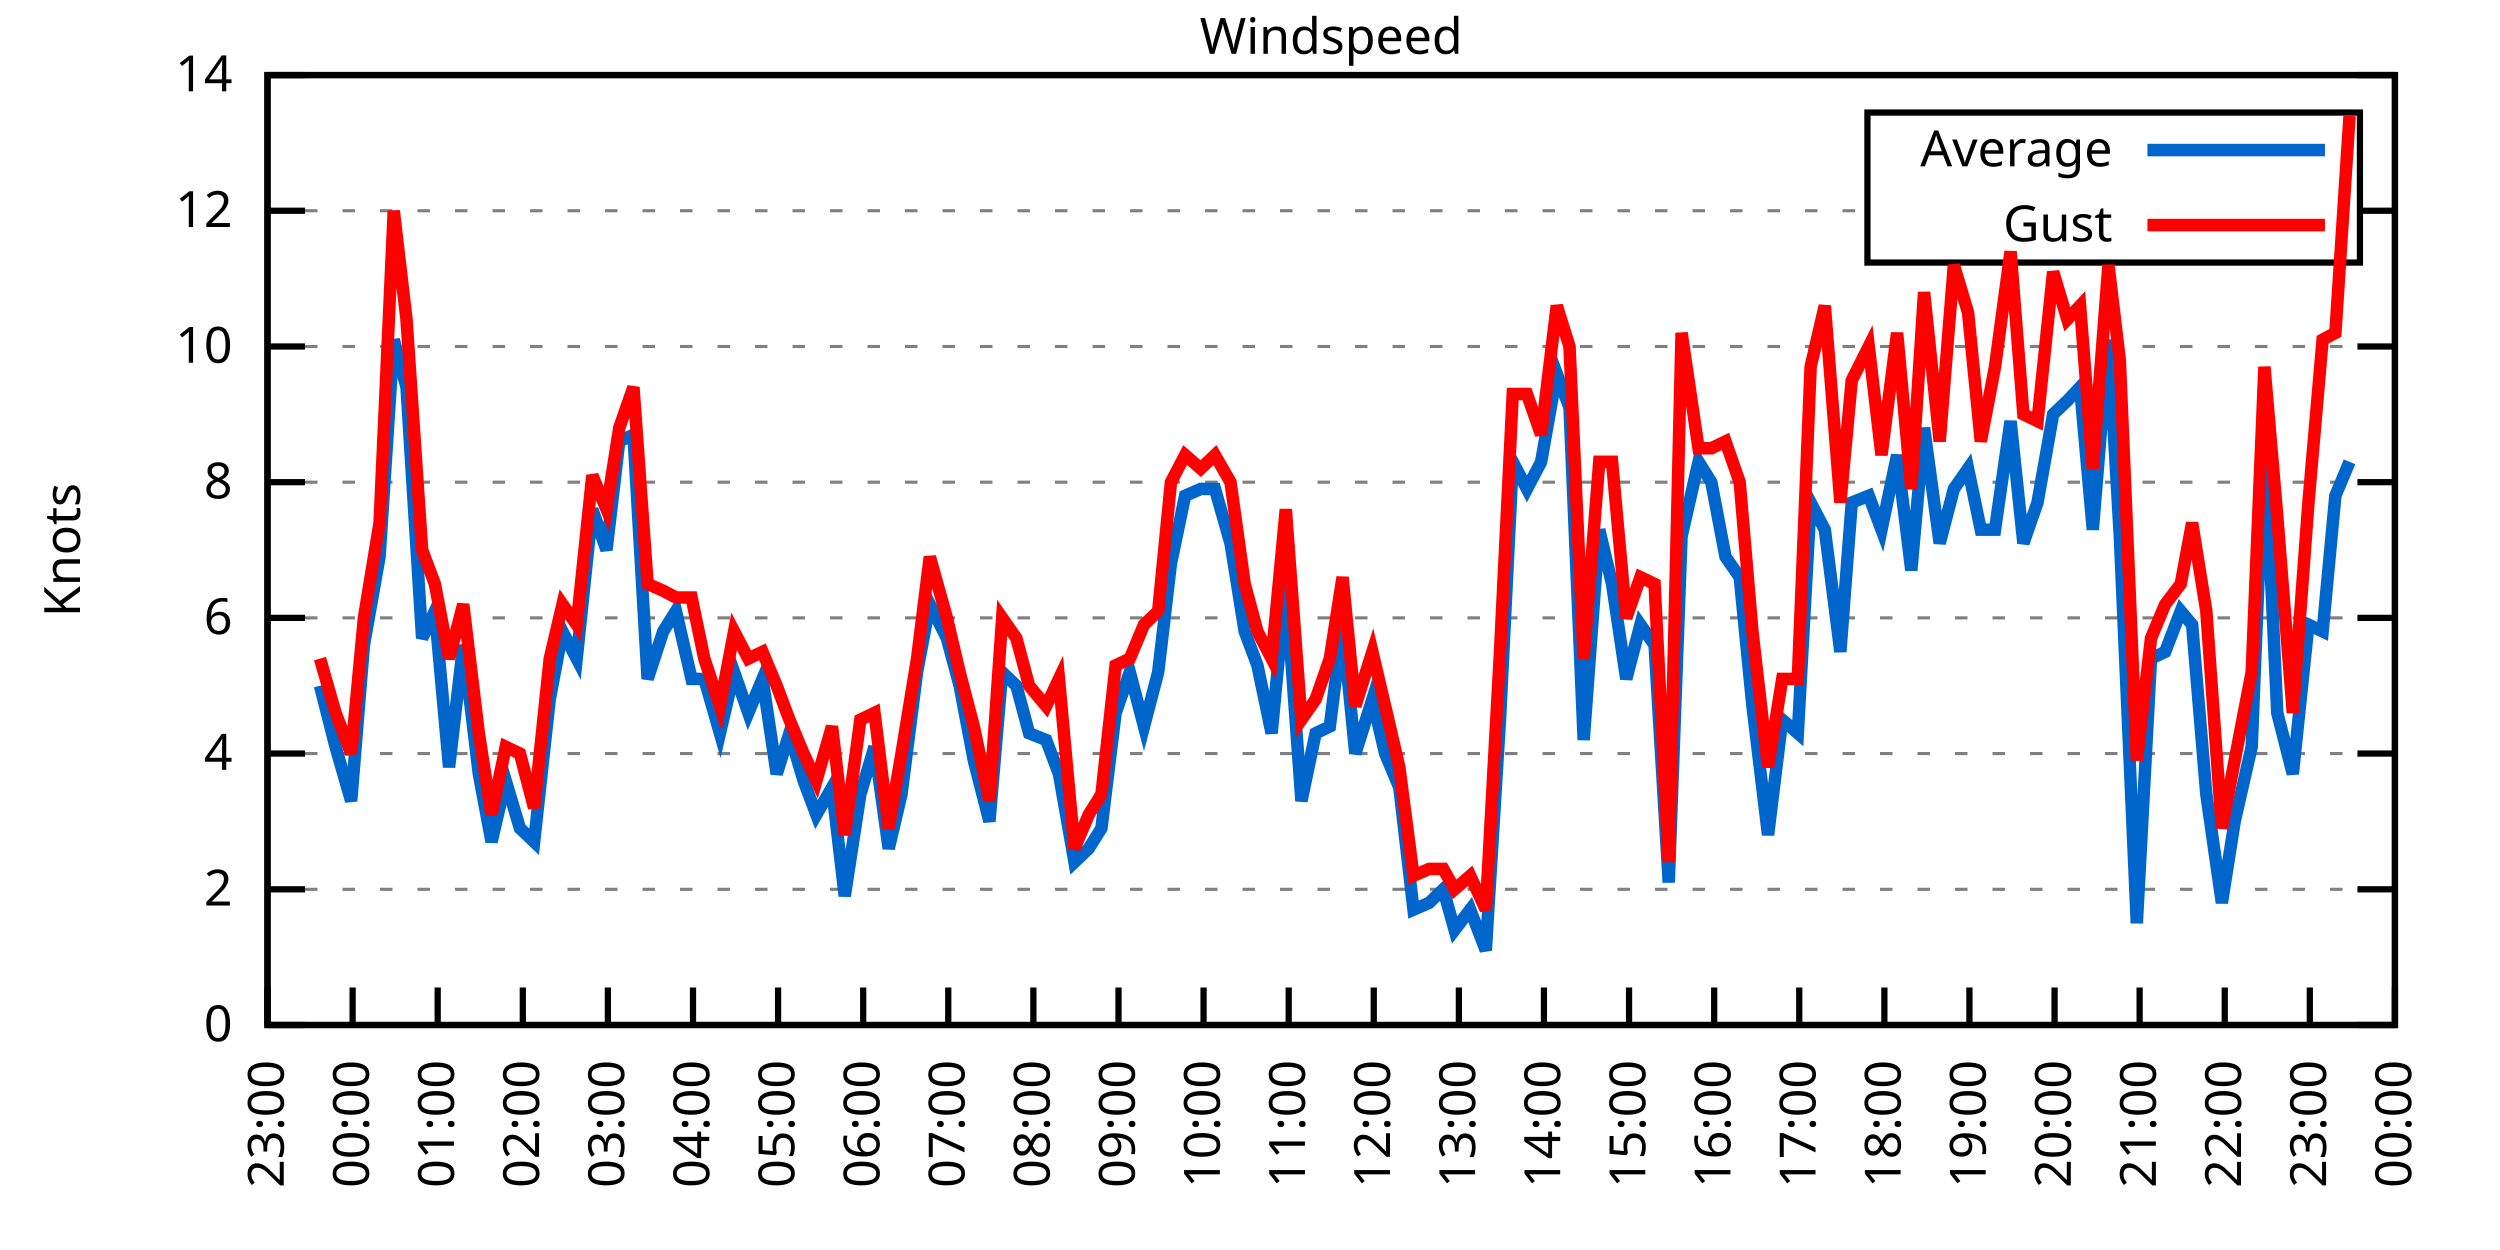
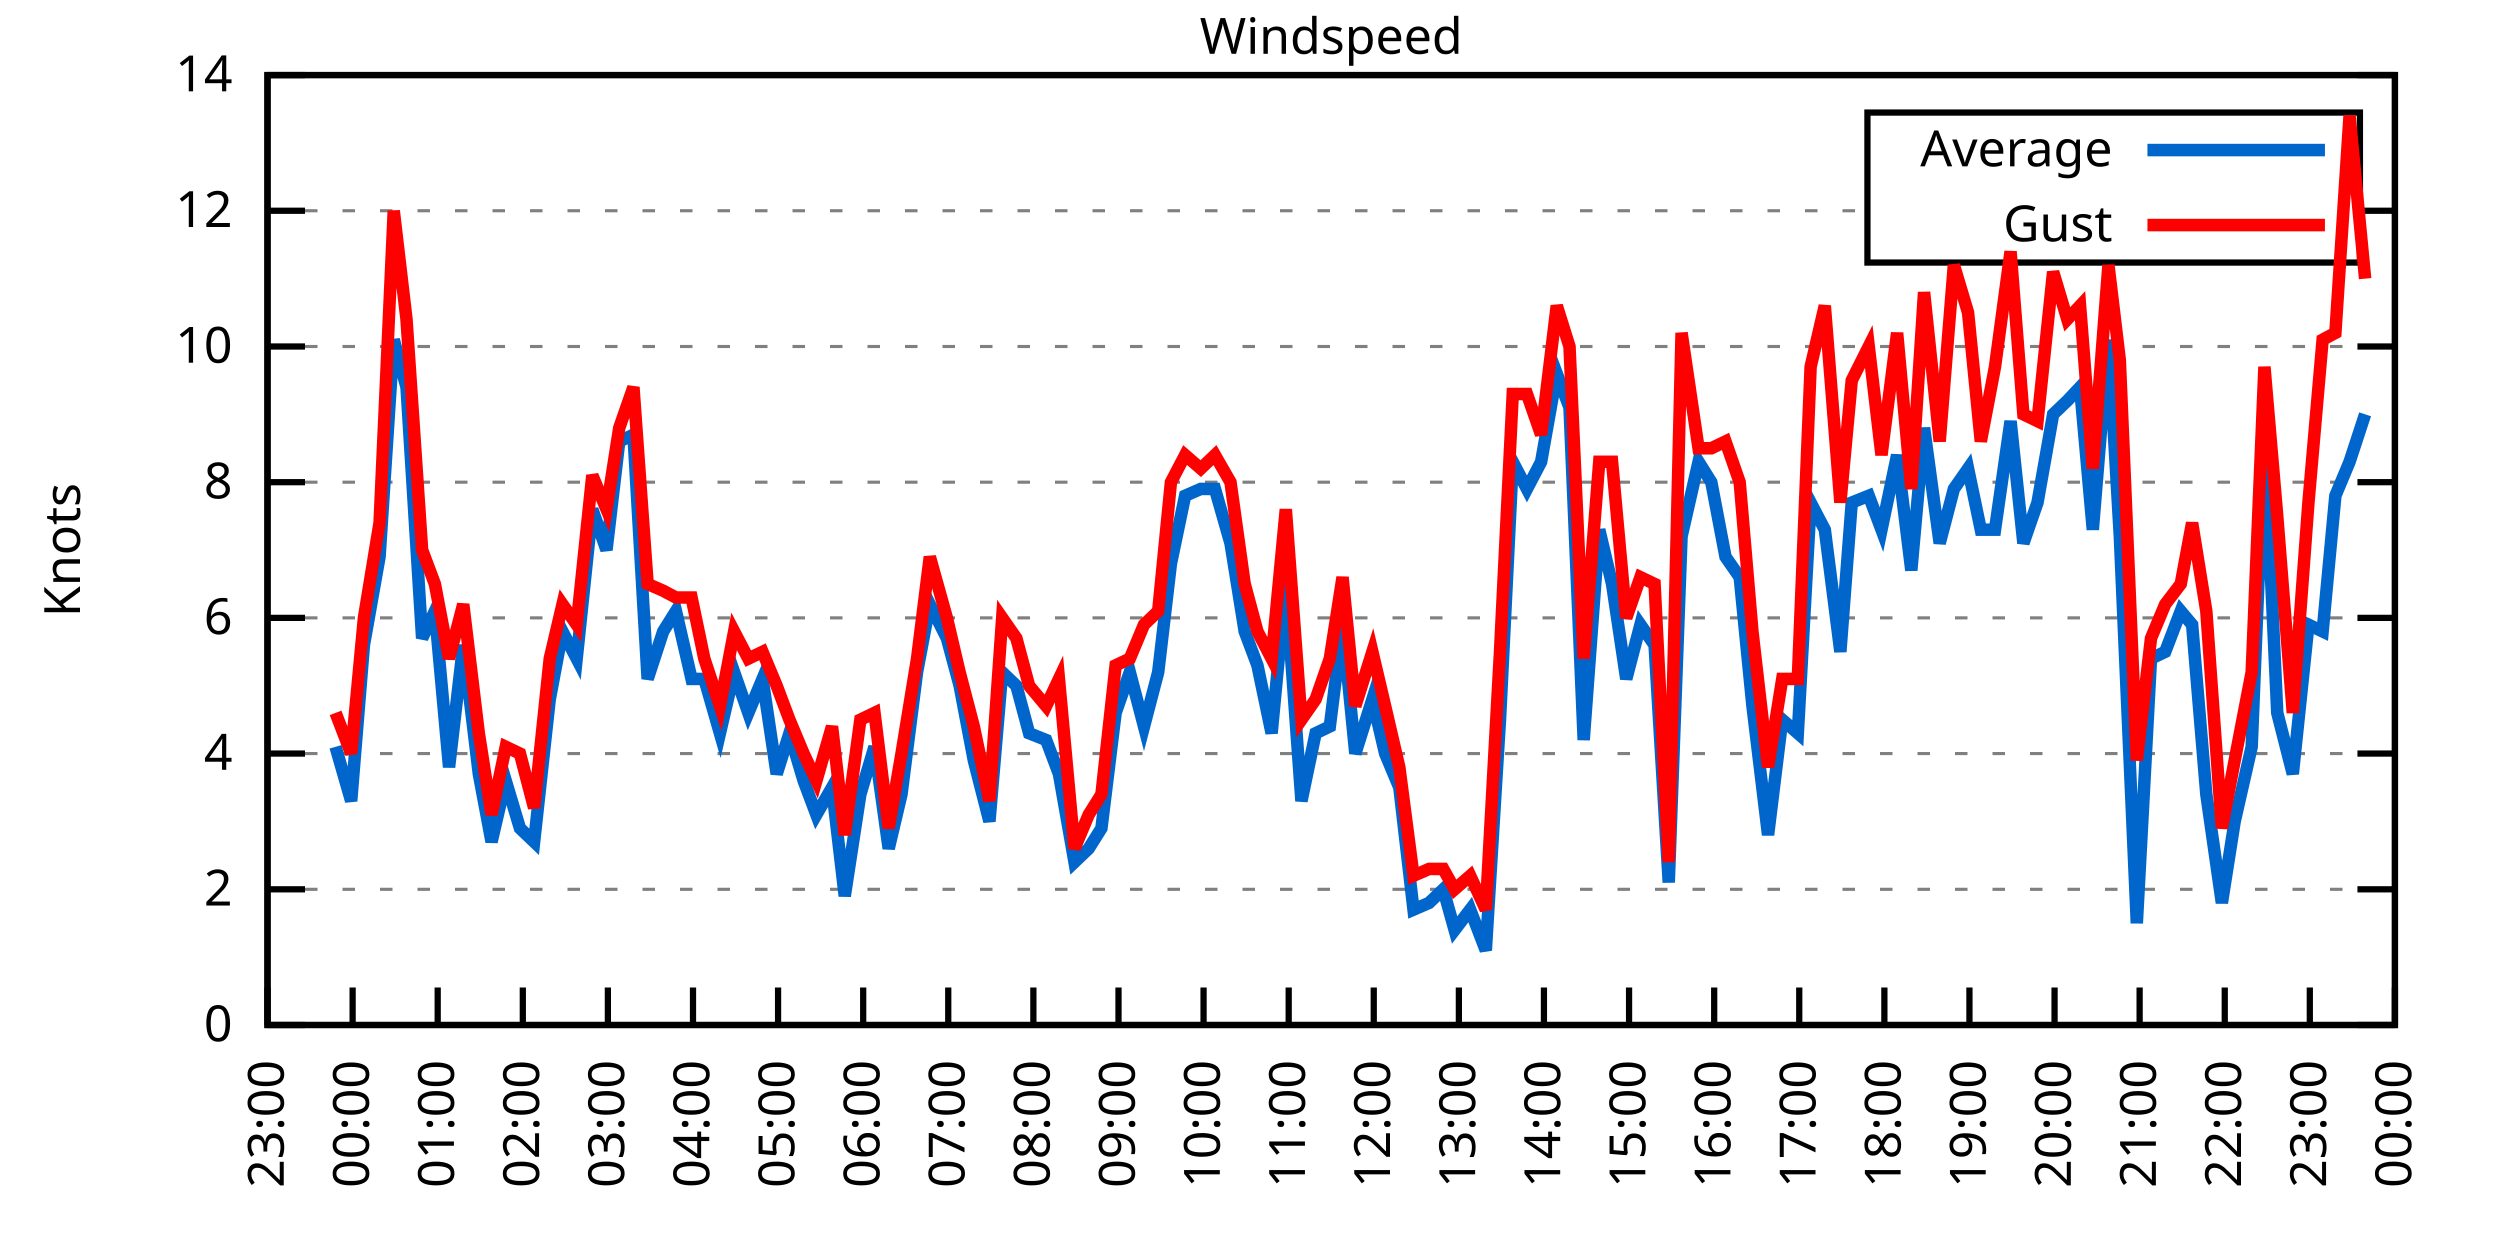
<svg xmlns="http://www.w3.org/2000/svg" xmlns:xlink="http://www.w3.org/1999/xlink" width="400" height="200" viewBox="0 0 400 200">
  <g id="gnuplot_canvas">
    <rect x="0" y="0" width="400" height="200" fill="none" />
    <defs>
      <circle id="gpDot" r="0.5" stroke-width="0.5" stroke="currentColor" />
      <path id="gpPt0" stroke-width="0.333" stroke="currentColor" d="M-1,0 h2 M0,-1 v2" />
      <path id="gpPt1" stroke-width="0.333" stroke="currentColor" d="M-1,-1 L1,1 M1,-1 L-1,1" />
      <path id="gpPt2" stroke-width="0.333" stroke="currentColor" d="M-1,0 L1,0 M0,-1 L0,1 M-1,-1 L1,1 M-1,1 L1,-1" />
      <rect id="gpPt3" stroke-width="0.333" stroke="currentColor" x="-1" y="-1" width="2" height="2" />
      <rect id="gpPt4" stroke-width="0.333" stroke="currentColor" fill="currentColor" x="-1" y="-1" width="2" height="2" />
      <circle id="gpPt5" stroke-width="0.333" stroke="currentColor" cx="0" cy="0" r="1" />
      <use xlink:href="#gpPt5" id="gpPt6" fill="currentColor" stroke="none" />
      <path id="gpPt7" stroke-width="0.333" stroke="currentColor" d="M0,-1.33 L-1.33,0.67 L1.33,0.67 z" />
      <use xlink:href="#gpPt7" id="gpPt8" fill="currentColor" stroke="none" />
      <use xlink:href="#gpPt7" id="gpPt9" stroke="currentColor" transform="rotate(180)" />
      <use xlink:href="#gpPt9" id="gpPt10" fill="currentColor" stroke="none" />
      <use xlink:href="#gpPt3" id="gpPt11" stroke="currentColor" transform="rotate(45)" />
      <use xlink:href="#gpPt11" id="gpPt12" fill="currentColor" stroke="none" />
      <path id="gpPt13" stroke-width="0.333" stroke="currentColor" d="M0,1.330 L1.265,0.411 L0.782,-1.067 L-0.782,-1.076 L-1.265,0.411 z" />
      <use xlink:href="#gpPt13" id="gpPt14" fill="currentColor" stroke="none" />
      <filter id="textbox" filterUnits="objectBoundingBox" x="0" y="0" height="1" width="1">
        <feFlood flood-color="white" flood-opacity="1" result="bgnd" />
        <feComposite in="SourceGraphic" in2="bgnd" operator="atop" />
      </filter>
      <filter id="greybox" filterUnits="objectBoundingBox" x="0" y="0" height="1" width="1">
        <feFlood flood-color="lightgrey" flood-opacity="1" result="grey" />
        <feComposite in="SourceGraphic" in2="grey" operator="atop" />
      </filter>
    </defs>
    <g fill="none" color="white" stroke="currentColor" stroke-width="1.00" stroke-linecap="butt" stroke-linejoin="miter">
</g>
    <g fill="none" color="black" stroke="currentColor" stroke-width="1.00" stroke-linecap="butt" stroke-linejoin="miter">
      <g stroke="none" shape-rendering="crispEdges">
        <polygon fill="rgb(255, 255, 255)" points="42.80,164.00 383.18,164.00 383.18,12.02 42.80,12.02 " />
      </g>
    </g>
    <g fill="none" color="black" stroke="currentColor" stroke-width="1.00" stroke-linecap="butt" stroke-linejoin="miter">
</g>
    <g fill="none" color="black" stroke="black" stroke-width="0.50" stroke-linecap="butt" stroke-linejoin="miter">
</g>
    <g fill="none" color="gray" stroke="currentColor" stroke-width="0.50" stroke-linecap="butt" stroke-linejoin="miter">
      <path stroke="gray" stroke-dasharray="2,4" class="gridline" d="M42.80,164.00 L383.19,164.00  " />
    </g>
    <g fill="none" color="gray" stroke="gray" stroke-width="1.00" stroke-linecap="butt" stroke-linejoin="miter">
</g>
    <g fill="none" color="black" stroke="currentColor" stroke-width="1.00" stroke-linecap="butt" stroke-linejoin="miter">
      <path stroke="black" d="M42.80,164.00 L48.80,164.00 M383.19,164.00 L377.19,164.00  " />
      <g transform="translate(37.20,166.60)" stroke="none" fill="black" font-family="Sans" font-size="8.00" text-anchor="end">
        <text>
          <tspan font-family="Sans"> 0</tspan>
        </text>
      </g>
    </g>
    <g fill="none" color="black" stroke="currentColor" stroke-width="1.00" stroke-linecap="butt" stroke-linejoin="miter">
</g>
    <g fill="none" color="black" stroke="black" stroke-width="0.50" stroke-linecap="butt" stroke-linejoin="miter">
</g>
    <g fill="none" color="gray" stroke="currentColor" stroke-width="0.50" stroke-linecap="butt" stroke-linejoin="miter">
      <path stroke="gray" stroke-dasharray="2,4" class="gridline" d="M42.80,142.29 L383.19,142.29  " />
    </g>
    <g fill="none" color="gray" stroke="gray" stroke-width="1.00" stroke-linecap="butt" stroke-linejoin="miter">
</g>
    <g fill="none" color="black" stroke="currentColor" stroke-width="1.00" stroke-linecap="butt" stroke-linejoin="miter">
      <path stroke="black" d="M42.80,142.29 L48.80,142.29 M383.19,142.29 L377.19,142.29  " />
      <g transform="translate(37.20,144.89)" stroke="none" fill="black" font-family="Sans" font-size="8.00" text-anchor="end">
        <text>
          <tspan font-family="Sans"> 2</tspan>
        </text>
      </g>
    </g>
    <g fill="none" color="black" stroke="currentColor" stroke-width="1.00" stroke-linecap="butt" stroke-linejoin="miter">
</g>
    <g fill="none" color="black" stroke="black" stroke-width="0.50" stroke-linecap="butt" stroke-linejoin="miter">
</g>
    <g fill="none" color="gray" stroke="currentColor" stroke-width="0.50" stroke-linecap="butt" stroke-linejoin="miter">
      <path stroke="gray" stroke-dasharray="2,4" class="gridline" d="M42.80,120.57 L383.19,120.57  " />
    </g>
    <g fill="none" color="gray" stroke="gray" stroke-width="1.00" stroke-linecap="butt" stroke-linejoin="miter">
</g>
    <g fill="none" color="black" stroke="currentColor" stroke-width="1.00" stroke-linecap="butt" stroke-linejoin="miter">
      <path stroke="black" d="M42.80,120.57 L48.80,120.57 M383.19,120.57 L377.19,120.57  " />
      <g transform="translate(37.20,123.17)" stroke="none" fill="black" font-family="Sans" font-size="8.00" text-anchor="end">
        <text>
          <tspan font-family="Sans"> 4</tspan>
        </text>
      </g>
    </g>
    <g fill="none" color="black" stroke="currentColor" stroke-width="1.00" stroke-linecap="butt" stroke-linejoin="miter">
</g>
    <g fill="none" color="black" stroke="black" stroke-width="0.50" stroke-linecap="butt" stroke-linejoin="miter">
</g>
    <g fill="none" color="gray" stroke="currentColor" stroke-width="0.50" stroke-linecap="butt" stroke-linejoin="miter">
      <path stroke="gray" stroke-dasharray="2,4" class="gridline" d="M42.80,98.86 L383.19,98.86  " />
    </g>
    <g fill="none" color="gray" stroke="gray" stroke-width="1.00" stroke-linecap="butt" stroke-linejoin="miter">
</g>
    <g fill="none" color="black" stroke="currentColor" stroke-width="1.00" stroke-linecap="butt" stroke-linejoin="miter">
      <path stroke="black" d="M42.80,98.86 L48.80,98.86 M383.19,98.86 L377.19,98.86  " />
      <g transform="translate(37.20,101.46)" stroke="none" fill="black" font-family="Sans" font-size="8.00" text-anchor="end">
        <text>
          <tspan font-family="Sans"> 6</tspan>
        </text>
      </g>
    </g>
    <g fill="none" color="black" stroke="currentColor" stroke-width="1.00" stroke-linecap="butt" stroke-linejoin="miter">
</g>
    <g fill="none" color="black" stroke="black" stroke-width="0.50" stroke-linecap="butt" stroke-linejoin="miter">
</g>
    <g fill="none" color="gray" stroke="currentColor" stroke-width="0.50" stroke-linecap="butt" stroke-linejoin="miter">
      <path stroke="gray" stroke-dasharray="2,4" class="gridline" d="M42.80,77.15 L383.19,77.15  " />
    </g>
    <g fill="none" color="gray" stroke="gray" stroke-width="1.00" stroke-linecap="butt" stroke-linejoin="miter">
</g>
    <g fill="none" color="black" stroke="currentColor" stroke-width="1.00" stroke-linecap="butt" stroke-linejoin="miter">
      <path stroke="black" d="M42.80,77.15 L48.80,77.15 M383.19,77.15 L377.19,77.15  " />
      <g transform="translate(37.20,79.75)" stroke="none" fill="black" font-family="Sans" font-size="8.00" text-anchor="end">
        <text>
          <tspan font-family="Sans"> 8</tspan>
        </text>
      </g>
    </g>
    <g fill="none" color="black" stroke="currentColor" stroke-width="1.00" stroke-linecap="butt" stroke-linejoin="miter">
</g>
    <g fill="none" color="black" stroke="black" stroke-width="0.50" stroke-linecap="butt" stroke-linejoin="miter">
</g>
    <g fill="none" color="gray" stroke="currentColor" stroke-width="0.50" stroke-linecap="butt" stroke-linejoin="miter">
      <path stroke="gray" stroke-dasharray="2,4" class="gridline" d="M42.80,55.44 L383.19,55.44  " />
    </g>
    <g fill="none" color="gray" stroke="gray" stroke-width="1.00" stroke-linecap="butt" stroke-linejoin="miter">
</g>
    <g fill="none" color="black" stroke="currentColor" stroke-width="1.00" stroke-linecap="butt" stroke-linejoin="miter">
      <path stroke="black" d="M42.80,55.44 L48.80,55.44 M383.19,55.44 L377.19,55.44  " />
      <g transform="translate(37.20,58.04)" stroke="none" fill="black" font-family="Sans" font-size="8.00" text-anchor="end">
        <text>
          <tspan font-family="Sans"> 10</tspan>
        </text>
      </g>
    </g>
    <g fill="none" color="black" stroke="currentColor" stroke-width="1.00" stroke-linecap="butt" stroke-linejoin="miter">
</g>
    <g fill="none" color="black" stroke="black" stroke-width="0.50" stroke-linecap="butt" stroke-linejoin="miter">
</g>
    <g fill="none" color="gray" stroke="currentColor" stroke-width="0.50" stroke-linecap="butt" stroke-linejoin="miter">
      <path stroke="gray" stroke-dasharray="2,4" class="gridline" d="M42.80,33.72 L298.79,33.72 M377.59,33.72 L383.19,33.72  " />
    </g>
    <g fill="none" color="gray" stroke="gray" stroke-width="1.00" stroke-linecap="butt" stroke-linejoin="miter">
</g>
    <g fill="none" color="black" stroke="currentColor" stroke-width="1.00" stroke-linecap="butt" stroke-linejoin="miter">
      <path stroke="black" d="M42.80,33.72 L48.80,33.72 M383.19,33.72 L377.19,33.72  " />
      <g transform="translate(37.20,36.32)" stroke="none" fill="black" font-family="Sans" font-size="8.00" text-anchor="end">
        <text>
          <tspan font-family="Sans"> 12</tspan>
        </text>
      </g>
    </g>
    <g fill="none" color="black" stroke="currentColor" stroke-width="1.00" stroke-linecap="butt" stroke-linejoin="miter">
</g>
    <g fill="none" color="black" stroke="black" stroke-width="0.50" stroke-linecap="butt" stroke-linejoin="miter">
</g>
    <g fill="none" color="gray" stroke="currentColor" stroke-width="0.50" stroke-linecap="butt" stroke-linejoin="miter">
      <path stroke="gray" stroke-dasharray="2,4" class="gridline" d="M42.80,12.01 L383.19,12.01  " />
    </g>
    <g fill="none" color="gray" stroke="gray" stroke-width="1.00" stroke-linecap="butt" stroke-linejoin="miter">
</g>
    <g fill="none" color="black" stroke="currentColor" stroke-width="1.00" stroke-linecap="butt" stroke-linejoin="miter">
      <path stroke="black" d="M42.80,12.01 L48.80,12.01 M383.19,12.01 L377.19,12.01  " />
      <g transform="translate(37.20,14.61)" stroke="none" fill="black" font-family="Sans" font-size="8.00" text-anchor="end">
        <text>
          <tspan font-family="Sans"> 14</tspan>
        </text>
      </g>
    </g>
    <g fill="none" color="black" stroke="currentColor" stroke-width="1.00" stroke-linecap="butt" stroke-linejoin="miter">
      <path stroke="black" d="M42.80,164.00 L42.80,158.00  " />
      <g transform="translate(45.40,169.60) rotate(270.00)" stroke="none" fill="black" font-family="Sans" font-size="8.00" text-anchor="end">
        <text>
          <tspan font-family="Sans">23:00</tspan>
        </text>
      </g>
    </g>
    <g fill="none" color="black" stroke="currentColor" stroke-width="1.00" stroke-linecap="butt" stroke-linejoin="miter">
      <path stroke="black" d="M56.42,164.00 L56.42,158.00  " />
      <g transform="translate(59.02,169.60) rotate(270.00)" stroke="none" fill="black" font-family="Sans" font-size="8.00" text-anchor="end">
        <text>
          <tspan font-family="Sans">00:00</tspan>
        </text>
      </g>
    </g>
    <g fill="none" color="black" stroke="currentColor" stroke-width="1.00" stroke-linecap="butt" stroke-linejoin="miter">
      <path stroke="black" d="M70.03,164.00 L70.03,158.00  " />
      <g transform="translate(72.63,169.60) rotate(270.00)" stroke="none" fill="black" font-family="Sans" font-size="8.00" text-anchor="end">
        <text>
          <tspan font-family="Sans">01:00</tspan>
        </text>
      </g>
    </g>
    <g fill="none" color="black" stroke="currentColor" stroke-width="1.00" stroke-linecap="butt" stroke-linejoin="miter">
      <path stroke="black" d="M83.65,164.00 L83.65,158.00  " />
      <g transform="translate(86.25,169.60) rotate(270.00)" stroke="none" fill="black" font-family="Sans" font-size="8.00" text-anchor="end">
        <text>
          <tspan font-family="Sans">02:00</tspan>
        </text>
      </g>
    </g>
    <g fill="none" color="black" stroke="currentColor" stroke-width="1.00" stroke-linecap="butt" stroke-linejoin="miter">
      <path stroke="black" d="M97.26,164.00 L97.26,158.00  " />
      <g transform="translate(99.86,169.60) rotate(270.00)" stroke="none" fill="black" font-family="Sans" font-size="8.00" text-anchor="end">
        <text>
          <tspan font-family="Sans">03:00</tspan>
        </text>
      </g>
    </g>
    <g fill="none" color="black" stroke="currentColor" stroke-width="1.00" stroke-linecap="butt" stroke-linejoin="miter">
      <path stroke="black" d="M110.88,164.00 L110.88,158.00  " />
      <g transform="translate(113.48,169.60) rotate(270.00)" stroke="none" fill="black" font-family="Sans" font-size="8.00" text-anchor="end">
        <text>
          <tspan font-family="Sans">04:00</tspan>
        </text>
      </g>
    </g>
    <g fill="none" color="black" stroke="currentColor" stroke-width="1.00" stroke-linecap="butt" stroke-linejoin="miter">
      <path stroke="black" d="M124.49,164.00 L124.49,158.00  " />
      <g transform="translate(127.09,169.60) rotate(270.00)" stroke="none" fill="black" font-family="Sans" font-size="8.00" text-anchor="end">
        <text>
          <tspan font-family="Sans">05:00</tspan>
        </text>
      </g>
    </g>
    <g fill="none" color="black" stroke="currentColor" stroke-width="1.00" stroke-linecap="butt" stroke-linejoin="miter">
      <path stroke="black" d="M138.11,164.00 L138.11,158.00  " />
      <g transform="translate(140.71,169.60) rotate(270.00)" stroke="none" fill="black" font-family="Sans" font-size="8.00" text-anchor="end">
        <text>
          <tspan font-family="Sans">06:00</tspan>
        </text>
      </g>
    </g>
    <g fill="none" color="black" stroke="currentColor" stroke-width="1.00" stroke-linecap="butt" stroke-linejoin="miter">
      <path stroke="black" d="M151.72,164.00 L151.72,158.00  " />
      <g transform="translate(154.32,169.60) rotate(270.00)" stroke="none" fill="black" font-family="Sans" font-size="8.00" text-anchor="end">
        <text>
          <tspan font-family="Sans">07:00</tspan>
        </text>
      </g>
    </g>
    <g fill="none" color="black" stroke="currentColor" stroke-width="1.00" stroke-linecap="butt" stroke-linejoin="miter">
      <path stroke="black" d="M165.34,164.00 L165.34,158.00  " />
      <g transform="translate(167.94,169.60) rotate(270.00)" stroke="none" fill="black" font-family="Sans" font-size="8.00" text-anchor="end">
        <text>
          <tspan font-family="Sans">08:00</tspan>
        </text>
      </g>
    </g>
    <g fill="none" color="black" stroke="currentColor" stroke-width="1.00" stroke-linecap="butt" stroke-linejoin="miter">
      <path stroke="black" d="M178.96,164.00 L178.96,158.00  " />
      <g transform="translate(181.56,169.60) rotate(270.00)" stroke="none" fill="black" font-family="Sans" font-size="8.00" text-anchor="end">
        <text>
          <tspan font-family="Sans">09:00</tspan>
        </text>
      </g>
    </g>
    <g fill="none" color="black" stroke="currentColor" stroke-width="1.00" stroke-linecap="butt" stroke-linejoin="miter">
      <path stroke="black" d="M192.57,164.00 L192.57,158.00  " />
      <g transform="translate(195.17,169.60) rotate(270.00)" stroke="none" fill="black" font-family="Sans" font-size="8.00" text-anchor="end">
        <text>
          <tspan font-family="Sans">10:00</tspan>
        </text>
      </g>
    </g>
    <g fill="none" color="black" stroke="currentColor" stroke-width="1.00" stroke-linecap="butt" stroke-linejoin="miter">
      <path stroke="black" d="M206.19,164.00 L206.19,158.00  " />
      <g transform="translate(208.79,169.60) rotate(270.00)" stroke="none" fill="black" font-family="Sans" font-size="8.00" text-anchor="end">
        <text>
          <tspan font-family="Sans">11:00</tspan>
        </text>
      </g>
    </g>
    <g fill="none" color="black" stroke="currentColor" stroke-width="1.00" stroke-linecap="butt" stroke-linejoin="miter">
      <path stroke="black" d="M219.80,164.00 L219.80,158.00  " />
      <g transform="translate(222.40,169.60) rotate(270.00)" stroke="none" fill="black" font-family="Sans" font-size="8.00" text-anchor="end">
        <text>
          <tspan font-family="Sans">12:00</tspan>
        </text>
      </g>
    </g>
    <g fill="none" color="black" stroke="currentColor" stroke-width="1.00" stroke-linecap="butt" stroke-linejoin="miter">
      <path stroke="black" d="M233.42,164.00 L233.42,158.00  " />
      <g transform="translate(236.02,169.60) rotate(270.00)" stroke="none" fill="black" font-family="Sans" font-size="8.00" text-anchor="end">
        <text>
          <tspan font-family="Sans">13:00</tspan>
        </text>
      </g>
    </g>
    <g fill="none" color="black" stroke="currentColor" stroke-width="1.00" stroke-linecap="butt" stroke-linejoin="miter">
      <path stroke="black" d="M247.03,164.00 L247.03,158.00  " />
      <g transform="translate(249.63,169.60) rotate(270.00)" stroke="none" fill="black" font-family="Sans" font-size="8.00" text-anchor="end">
        <text>
          <tspan font-family="Sans">14:00</tspan>
        </text>
      </g>
    </g>
    <g fill="none" color="black" stroke="currentColor" stroke-width="1.00" stroke-linecap="butt" stroke-linejoin="miter">
      <path stroke="black" d="M260.65,164.00 L260.65,158.00  " />
      <g transform="translate(263.25,169.60) rotate(270.00)" stroke="none" fill="black" font-family="Sans" font-size="8.00" text-anchor="end">
        <text>
          <tspan font-family="Sans">15:00</tspan>
        </text>
      </g>
    </g>
    <g fill="none" color="black" stroke="currentColor" stroke-width="1.00" stroke-linecap="butt" stroke-linejoin="miter">
      <path stroke="black" d="M274.27,164.00 L274.27,158.00  " />
      <g transform="translate(276.87,169.60) rotate(270.00)" stroke="none" fill="black" font-family="Sans" font-size="8.00" text-anchor="end">
        <text>
          <tspan font-family="Sans">16:00</tspan>
        </text>
      </g>
    </g>
    <g fill="none" color="black" stroke="currentColor" stroke-width="1.00" stroke-linecap="butt" stroke-linejoin="miter">
      <path stroke="black" d="M287.88,164.00 L287.88,158.00  " />
      <g transform="translate(290.48,169.60) rotate(270.00)" stroke="none" fill="black" font-family="Sans" font-size="8.00" text-anchor="end">
        <text>
          <tspan font-family="Sans">17:00</tspan>
        </text>
      </g>
    </g>
    <g fill="none" color="black" stroke="currentColor" stroke-width="1.00" stroke-linecap="butt" stroke-linejoin="miter">
      <path stroke="black" d="M301.50,164.00 L301.50,158.00  " />
      <g transform="translate(304.10,169.60) rotate(270.00)" stroke="none" fill="black" font-family="Sans" font-size="8.00" text-anchor="end">
        <text>
          <tspan font-family="Sans">18:00</tspan>
        </text>
      </g>
    </g>
    <g fill="none" color="black" stroke="currentColor" stroke-width="1.00" stroke-linecap="butt" stroke-linejoin="miter">
      <path stroke="black" d="M315.11,164.00 L315.11,158.00  " />
      <g transform="translate(317.71,169.60) rotate(270.00)" stroke="none" fill="black" font-family="Sans" font-size="8.00" text-anchor="end">
        <text>
          <tspan font-family="Sans">19:00</tspan>
        </text>
      </g>
    </g>
    <g fill="none" color="black" stroke="currentColor" stroke-width="1.00" stroke-linecap="butt" stroke-linejoin="miter">
      <path stroke="black" d="M328.73,164.00 L328.73,158.00  " />
      <g transform="translate(331.33,169.60) rotate(270.00)" stroke="none" fill="black" font-family="Sans" font-size="8.00" text-anchor="end">
        <text>
          <tspan font-family="Sans">20:00</tspan>
        </text>
      </g>
    </g>
    <g fill="none" color="black" stroke="currentColor" stroke-width="1.00" stroke-linecap="butt" stroke-linejoin="miter">
      <path stroke="black" d="M342.34,164.00 L342.34,158.00  " />
      <g transform="translate(344.94,169.60) rotate(270.00)" stroke="none" fill="black" font-family="Sans" font-size="8.00" text-anchor="end">
        <text>
          <tspan font-family="Sans">21:00</tspan>
        </text>
      </g>
    </g>
    <g fill="none" color="black" stroke="currentColor" stroke-width="1.00" stroke-linecap="butt" stroke-linejoin="miter">
      <path stroke="black" d="M355.96,164.00 L355.96,158.00  " />
      <g transform="translate(358.56,169.60) rotate(270.00)" stroke="none" fill="black" font-family="Sans" font-size="8.00" text-anchor="end">
        <text>
          <tspan font-family="Sans">22:00</tspan>
        </text>
      </g>
    </g>
    <g fill="none" color="black" stroke="currentColor" stroke-width="1.00" stroke-linecap="butt" stroke-linejoin="miter">
      <path stroke="black" d="M369.57,164.00 L369.57,158.00  " />
      <g transform="translate(372.17,169.60) rotate(270.00)" stroke="none" fill="black" font-family="Sans" font-size="8.00" text-anchor="end">
        <text>
          <tspan font-family="Sans">23:00</tspan>
        </text>
      </g>
    </g>
    <g fill="none" color="black" stroke="currentColor" stroke-width="1.00" stroke-linecap="butt" stroke-linejoin="miter">
      <path stroke="black" d="M383.19,164.00 L383.19,158.00  " />
      <g transform="translate(385.79,169.60) rotate(270.00)" stroke="none" fill="black" font-family="Sans" font-size="8.00" text-anchor="end">
        <text>
          <tspan font-family="Sans">00:00</tspan>
        </text>
      </g>
    </g>
    <g fill="none" color="black" stroke="currentColor" stroke-width="1.00" stroke-linecap="butt" stroke-linejoin="miter">
</g>
    <g fill="none" color="black" stroke="currentColor" stroke-width="1.00" stroke-linecap="butt" stroke-linejoin="miter">
      <path stroke="black" d="M42.80,12.01 L42.80,164.00 L383.19,164.00 L383.19,12.01 L42.80,12.01 Z  " />
    </g>
    <g fill="none" color="black" stroke="currentColor" stroke-width="1.00" stroke-linecap="butt" stroke-linejoin="miter">
</g>
    <g fill="none" color="black" stroke="currentColor" stroke-width="1.00" stroke-linecap="butt" stroke-linejoin="miter">
      <path stroke="black" d="M298.79,42.01 L298.79,18.01 L377.59,18.01 L377.59,42.01 L298.79,42.01 Z  " />
    </g>
    <g id="Windspeed_plot_1">
      <g fill="none" color="white" stroke="black" stroke-width="2.00" stroke-linecap="butt" stroke-linejoin="miter">
</g>
      <g fill="none" color="black" stroke="currentColor" stroke-width="2.00" stroke-linecap="butt" stroke-linejoin="miter">
        <g transform="translate(337.99,26.61)" stroke="none" fill="black" font-family="Sans" font-size="8.00" text-anchor="end">
          <text>
            <tspan font-family="Sans">Average</tspan>
          </text>
        </g>
      </g>
      <g fill="none" color="black" stroke="currentColor" stroke-width="2.00" stroke-linecap="butt" stroke-linejoin="miter">
-         <path stroke="rgb(  0, 102, 204)" d="M343.59,24.01 L371.99,24.01 M51.20,109.72 L53.69,119.49 L56.19,128.17 L58.23,103.20 L60.73,89.09 L63.00,54.35   L65.04,61.95 L67.54,102.12 L69.58,97.78 L71.85,122.75 L74.12,103.20 L76.61,123.83 L78.65,134.69 L80.92,124.92   L83.19,132.52 L85.46,134.69 L87.96,111.89 L90.00,101.03 L92.27,105.38 L94.77,81.49 L97.04,88.00 L99.08,70.63   L101.35,69.55 L103.62,108.63 L106.11,101.03 L108.15,97.78 L110.65,108.63 L112.69,108.63 L115.19,117.32 L117.46,107.55   L119.73,114.06 L122.00,108.63 L124.27,123.83 L126.31,117.32 L128.58,124.92 L130.62,130.35 L133.12,126.00 L135.16,143.37   L137.66,127.09 L139.92,119.49 L142.19,135.77 L144.24,127.09 L146.73,107.55 L148.77,96.69 L151.50,102.12 L153.54,109.72   L155.81,121.66 L158.31,131.43 L160.35,107.55 L162.62,109.72 L164.66,117.32 L167.38,118.40 L169.43,123.83 L171.92,137.94   L174.19,135.77 L176.23,132.52 L178.50,114.06 L180.77,107.55 L183.04,116.23 L185.31,107.55 L187.35,90.18 L189.62,79.32   L192.12,78.23 L194.39,78.23 L196.88,86.92 L199.15,101.03 L201.19,106.46 L203.46,117.32 L205.73,93.43 L208.23,128.17   L210.50,117.32 L212.77,116.23 L214.81,99.95 L216.85,120.57 L219.58,111.89 L221.62,120.57 L223.89,126.00 L226.16,145.54   L228.65,144.46 L230.92,142.29 L232.74,148.80 L235.23,145.54 L237.73,152.06 L240.00,115.15 L242.04,73.89 L244.31,78.23   L246.58,73.89 L249.08,59.78 L251.12,65.21 L253.39,118.40 L255.88,84.75 L257.93,93.43 L260.20,108.63 L262.47,99.95   L264.73,103.20 L267.00,141.20 L269.05,85.83 L271.77,73.89 L273.81,77.15 L276.08,89.09 L278.35,92.35 L280.39,112.97   L282.89,133.60 L285.16,115.15 L287.65,117.32 L289.70,80.41 L291.97,84.75 L294.46,104.29 L296.28,80.41 L299.00,79.32   L301.04,84.75 L303.54,72.81 L305.81,91.26 L307.85,68.46 L310.35,86.92 L312.62,78.23 L314.89,74.98 L316.93,84.75   L319.20,84.75 L321.69,67.38 L323.74,86.92 L326.00,80.41 L328.50,66.29 L330.77,64.12 L332.81,61.95 L334.85,84.75   L337.35,54.35 L339.17,85.83 L341.89,147.72 L344.16,105.38 L346.43,104.29 L348.92,97.78 L350.74,99.95 L353.01,127.09   L355.50,144.46 L357.55,131.43 L360.27,119.49 L362.31,69.55 L364.36,114.06 L366.85,123.83 L369.35,99.95 L371.62,101.03   L373.66,79.32 L375.93,73.89  " />
+         <path stroke="rgb(  0, 102, 204)" d="M343.59,24.01 L371.99,24.01 M53.69,119.49 L56.19,128.17 L58.23,103.20 L60.73,89.09 L63.00,54.35 L65.04,61.95   L67.54,102.12 L69.58,97.78 L71.85,122.75 L74.12,103.20 L76.61,123.83 L78.65,134.69 L80.92,124.92 L83.19,132.52   L85.46,134.69 L87.96,111.89 L90.00,101.03 L92.27,105.38 L94.77,81.49 L97.04,88.00 L99.08,70.63 L101.35,69.55   L103.62,108.63 L106.11,101.03 L108.15,97.78 L110.65,108.63 L112.69,108.63 L115.19,117.32 L117.46,107.55 L119.73,114.06   L122.00,108.63 L124.27,123.83 L126.31,117.32 L128.58,124.92 L130.62,130.35 L133.12,126.00 L135.16,143.37 L137.66,127.09   L139.92,119.49 L142.19,135.77 L144.24,127.09 L146.73,107.55 L148.77,96.69 L151.50,102.12 L153.54,109.72 L155.81,121.66   L158.31,131.43 L160.35,107.55 L162.62,109.72 L164.66,117.32 L167.38,118.40 L169.43,123.83 L171.92,137.94 L174.19,135.77   L176.23,132.52 L178.50,114.06 L180.77,107.55 L183.04,116.23 L185.31,107.55 L187.35,90.18 L189.62,79.32 L192.12,78.23   L194.39,78.23 L196.88,86.92 L199.15,101.03 L201.19,106.46 L203.46,117.32 L205.73,93.43 L208.23,128.17 L210.50,117.32   L212.77,116.23 L214.81,99.95 L216.85,120.57 L219.58,111.89 L221.62,120.57 L223.89,126.00 L226.16,145.54 L228.65,144.46   L230.92,142.29 L232.74,148.80 L235.23,145.54 L237.73,152.06 L240.00,115.15 L242.04,73.89 L244.31,78.23 L246.58,73.89   L249.08,59.78 L251.12,65.21 L253.39,118.40 L255.88,84.75 L257.93,93.43 L260.20,108.63 L262.47,99.95 L264.73,103.20   L267.00,141.20 L269.05,85.83 L271.77,73.89 L273.81,77.15 L276.08,89.09 L278.35,92.35 L280.39,112.97 L282.89,133.60   L285.16,115.15 L287.65,117.32 L289.70,80.41 L291.97,84.75 L294.46,104.29 L296.28,80.41 L299.00,79.32 L301.04,84.75   L303.54,72.81 L305.81,91.26 L307.85,68.46 L310.35,86.92 L312.62,78.23 L314.89,74.98 L316.93,84.75 L319.20,84.75   L321.69,67.38 L323.74,86.92 L326.00,80.41 L328.50,66.29 L330.77,64.12 L332.81,61.95 L334.85,84.75 L337.35,54.35   L339.17,85.83 L341.89,147.72 L344.16,105.38 L346.43,104.29 L348.92,97.78 L350.74,99.95 L353.01,127.09 L355.50,144.46   L357.55,131.43 L360.27,119.49 L362.31,69.55 L364.36,114.06 L366.85,123.83 L369.35,99.95 L371.62,101.03 L373.66,79.32   L375.93,73.89 L378.42,66.29  " />
      </g>
    </g>
    <g id="Windspeed_plot_2">
      <g fill="none" color="black" stroke="currentColor" stroke-width="2.00" stroke-linecap="butt" stroke-linejoin="miter">
        <g transform="translate(337.99,38.61)" stroke="none" fill="black" font-family="Sans" font-size="8.00" text-anchor="end">
          <text>
            <tspan font-family="Sans">Gust</tspan>
          </text>
        </g>
      </g>
      <g fill="none" color="black" stroke="currentColor" stroke-width="2.00" stroke-linecap="butt" stroke-linejoin="miter">
-         <path stroke="rgb(255,   0,   0)" d="M343.59,36.01 L371.99,36.01 M51.20,105.38 L53.69,114.06 L56.19,120.57 L58.23,98.86 L60.73,83.66 L63.00,33.72   L65.04,51.09 L67.54,88.00 L69.58,93.43 L71.85,105.38 L74.12,96.69 L76.61,117.32 L78.65,130.35 L80.92,119.49   L83.19,120.57 L85.46,129.26 L87.96,105.38 L90.00,96.69 L92.27,99.95 L94.77,76.06 L97.04,81.49 L99.08,68.46   L101.35,61.95 L103.62,93.43 L106.11,94.52 L108.15,95.60 L110.65,95.60 L112.69,105.38 L115.19,112.97 L117.46,101.03   L119.73,105.38 L122.00,104.29 L124.27,109.72 L126.31,115.15 L128.58,120.57 L130.62,124.92 L133.12,116.23 L135.16,133.60   L137.66,115.15 L139.92,114.06 L142.19,132.52 L144.24,120.57 L146.73,105.38 L148.77,89.09 L151.50,98.86 L153.54,107.55   L155.81,116.23 L158.31,128.17 L160.35,98.86 L162.62,102.12 L164.66,109.72 L167.38,112.97 L169.43,108.63 L171.92,135.77   L174.19,130.35 L176.23,127.09 L178.50,106.46 L180.77,105.38 L183.04,99.95 L185.31,97.78 L187.35,77.15 L189.62,72.81   L192.12,74.98 L194.39,72.81 L196.88,77.15 L199.15,93.43 L201.19,101.03 L203.46,105.38 L205.73,81.49 L208.23,115.15   L210.50,111.89 L212.77,105.38 L214.81,92.35 L216.85,112.97 L219.58,104.29 L221.62,112.97 L223.89,122.75 L226.16,140.12   L228.65,139.03 L230.92,139.03 L232.74,142.29 L235.23,140.12 L237.73,145.54 L240.00,104.29 L242.04,63.04 L244.31,63.04   L246.58,69.55 L249.08,48.92 L251.12,55.44 L253.39,105.38 L255.88,73.89 L257.93,73.89 L260.20,98.86 L262.47,92.35   L264.73,93.43 L267.00,137.94 L269.05,53.26 L271.77,71.72 L273.81,71.72 L276.08,70.63 L278.35,77.15 L280.39,101.03   L282.89,122.75 L285.16,108.63 L287.65,108.63 L289.70,58.69 L291.97,48.92 L294.46,80.41 L296.28,60.86 L299.00,55.44   L301.04,72.81 L303.54,53.26 L305.81,78.23 L307.85,46.75 L310.35,70.63 L312.62,42.41 L314.89,50.01 L316.93,70.63   L319.20,58.69 L321.69,40.24 L323.74,66.29 L326.00,67.38 L328.50,43.49 L330.77,51.09 L332.81,48.92 L334.85,74.98   L337.35,42.41 L339.17,57.61 L341.89,121.66 L344.16,102.12 L346.43,96.69 L348.92,93.43 L350.74,83.66 L353.01,97.78   L355.50,132.52 L357.55,121.66 L360.27,107.55 L362.31,58.69 L364.36,82.58 L366.85,114.06 L369.35,80.41 L371.62,54.35   L373.66,53.26 L375.93,18.52  " />
+         <path stroke="rgb(255,   0,   0)" d="M343.59,36.01 L371.99,36.01 M53.69,114.06 L56.19,120.57 L58.23,98.86 L60.73,83.66 L63.00,33.72 L65.04,51.09   L67.54,88.00 L69.58,93.43 L71.85,105.38 L74.12,96.69 L76.61,117.32 L78.65,130.35 L80.92,119.49 L83.19,120.57   L85.46,129.26 L87.96,105.38 L90.00,96.69 L92.27,99.95 L94.77,76.06 L97.04,81.49 L99.08,68.46 L101.35,61.95   L103.62,93.43 L106.11,94.52 L108.15,95.60 L110.65,95.60 L112.69,105.38 L115.19,112.97 L117.46,101.03 L119.73,105.38   L122.00,104.29 L124.27,109.72 L126.31,115.15 L128.58,120.57 L130.62,124.92 L133.12,116.23 L135.16,133.60 L137.66,115.15   L139.92,114.06 L142.19,132.52 L144.24,120.57 L146.73,105.38 L148.77,89.09 L151.50,98.86 L153.54,107.55 L155.81,116.23   L158.31,128.17 L160.35,98.86 L162.62,102.12 L164.66,109.72 L167.38,112.97 L169.43,108.63 L171.92,135.77 L174.19,130.35   L176.23,127.09 L178.50,106.46 L180.77,105.38 L183.04,99.95 L185.31,97.78 L187.35,77.15 L189.62,72.81 L192.12,74.98   L194.39,72.81 L196.88,77.15 L199.15,93.43 L201.19,101.03 L203.46,105.38 L205.73,81.49 L208.23,115.15 L210.50,111.89   L212.77,105.38 L214.81,92.35 L216.85,112.97 L219.58,104.29 L221.62,112.97 L223.89,122.75 L226.16,140.12 L228.65,139.03   L230.92,139.03 L232.74,142.29 L235.23,140.12 L237.73,145.54 L240.00,104.29 L242.04,63.04 L244.31,63.04 L246.58,69.55   L249.08,48.92 L251.12,55.44 L253.39,105.38 L255.88,73.89 L257.93,73.89 L260.20,98.86 L262.47,92.35 L264.73,93.43   L267.00,137.94 L269.05,53.26 L271.77,71.72 L273.81,71.72 L276.08,70.63 L278.35,77.15 L280.39,101.03 L282.89,122.75   L285.16,108.63 L287.65,108.63 L289.70,58.69 L291.97,48.92 L294.46,80.41 L296.28,60.86 L299.00,55.44 L301.04,72.81   L303.54,53.26 L305.81,78.23 L307.85,46.75 L310.35,70.63 L312.62,42.41 L314.89,50.01 L316.93,70.63 L319.20,58.69   L321.69,40.24 L323.74,66.29 L326.00,67.38 L328.50,43.49 L330.77,51.09 L332.81,48.92 L334.85,74.98 L337.35,42.41   L339.17,57.61 L341.89,121.66 L344.16,102.12 L346.43,96.69 L348.92,93.43 L350.74,83.66 L353.01,97.78 L355.50,132.52   L357.55,121.66 L360.27,107.55 L362.31,58.69 L364.36,82.58 L366.85,114.06 L369.35,80.41 L371.62,54.35 L373.66,53.26   L375.93,18.52 L378.42,44.58  " />
      </g>
    </g>
    <g fill="none" color="black" stroke="currentColor" stroke-width="2.00" stroke-linecap="butt" stroke-linejoin="miter">
</g>
    <g fill="none" color="black" stroke="black" stroke-width="1.00" stroke-linecap="butt" stroke-linejoin="miter">
</g>
    <g fill="none" color="black" stroke="currentColor" stroke-width="1.00" stroke-linecap="butt" stroke-linejoin="miter">
      <path stroke="black" d="M42.80,12.01 L42.80,164.00 L383.19,164.00 L383.19,12.01 L42.80,12.01 Z  " />
      <g transform="translate(12.80,88.01) rotate(270.00)" stroke="none" fill="black" font-family="Sans" font-size="8.00" text-anchor="middle">
        <text>
          <tspan font-family="Sans">Knots</tspan>
        </text>
      </g>
    </g>
    <g fill="none" color="black" stroke="currentColor" stroke-width="1.00" stroke-linecap="butt" stroke-linejoin="miter">
</g>
    <g fill="none" color="black" stroke="currentColor" stroke-width="1.00" stroke-linecap="butt" stroke-linejoin="miter">
      <g transform="translate(212.99,8.61)" stroke="none" fill="black" font-family="Sans" font-size="8.00" text-anchor="middle">
        <text>
          <tspan font-family="Sans">Windspeed</tspan>
        </text>
      </g>
    </g>
    <g fill="none" color="black" stroke="currentColor" stroke-width="1.00" stroke-linecap="butt" stroke-linejoin="miter">
</g>
  </g>
</svg>
